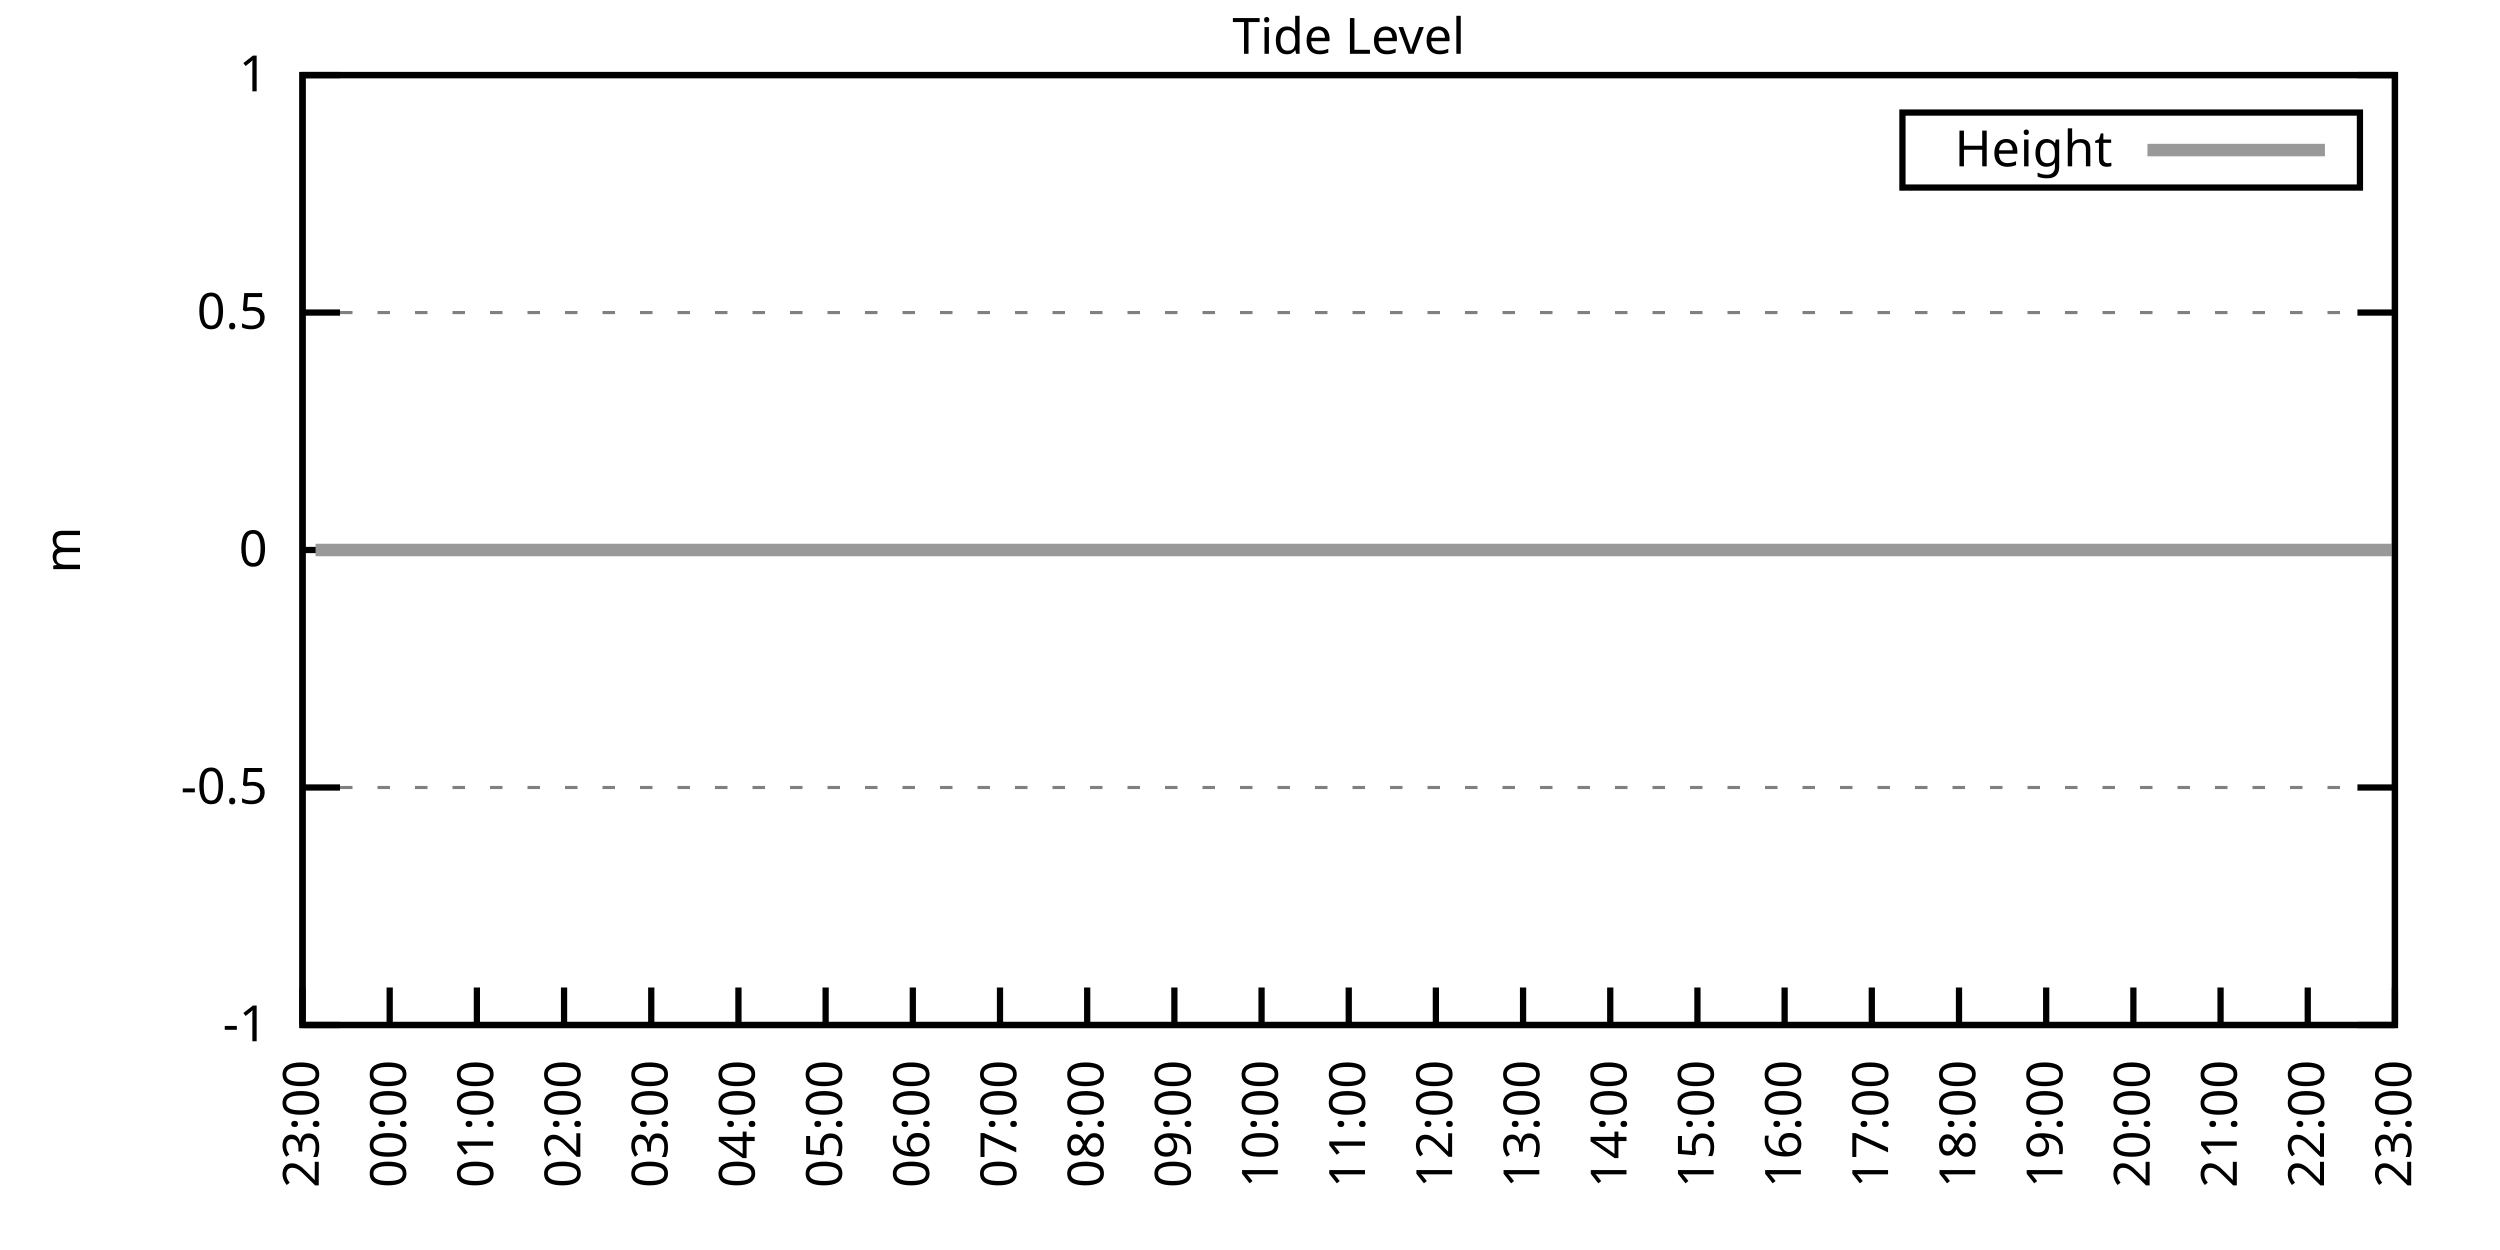
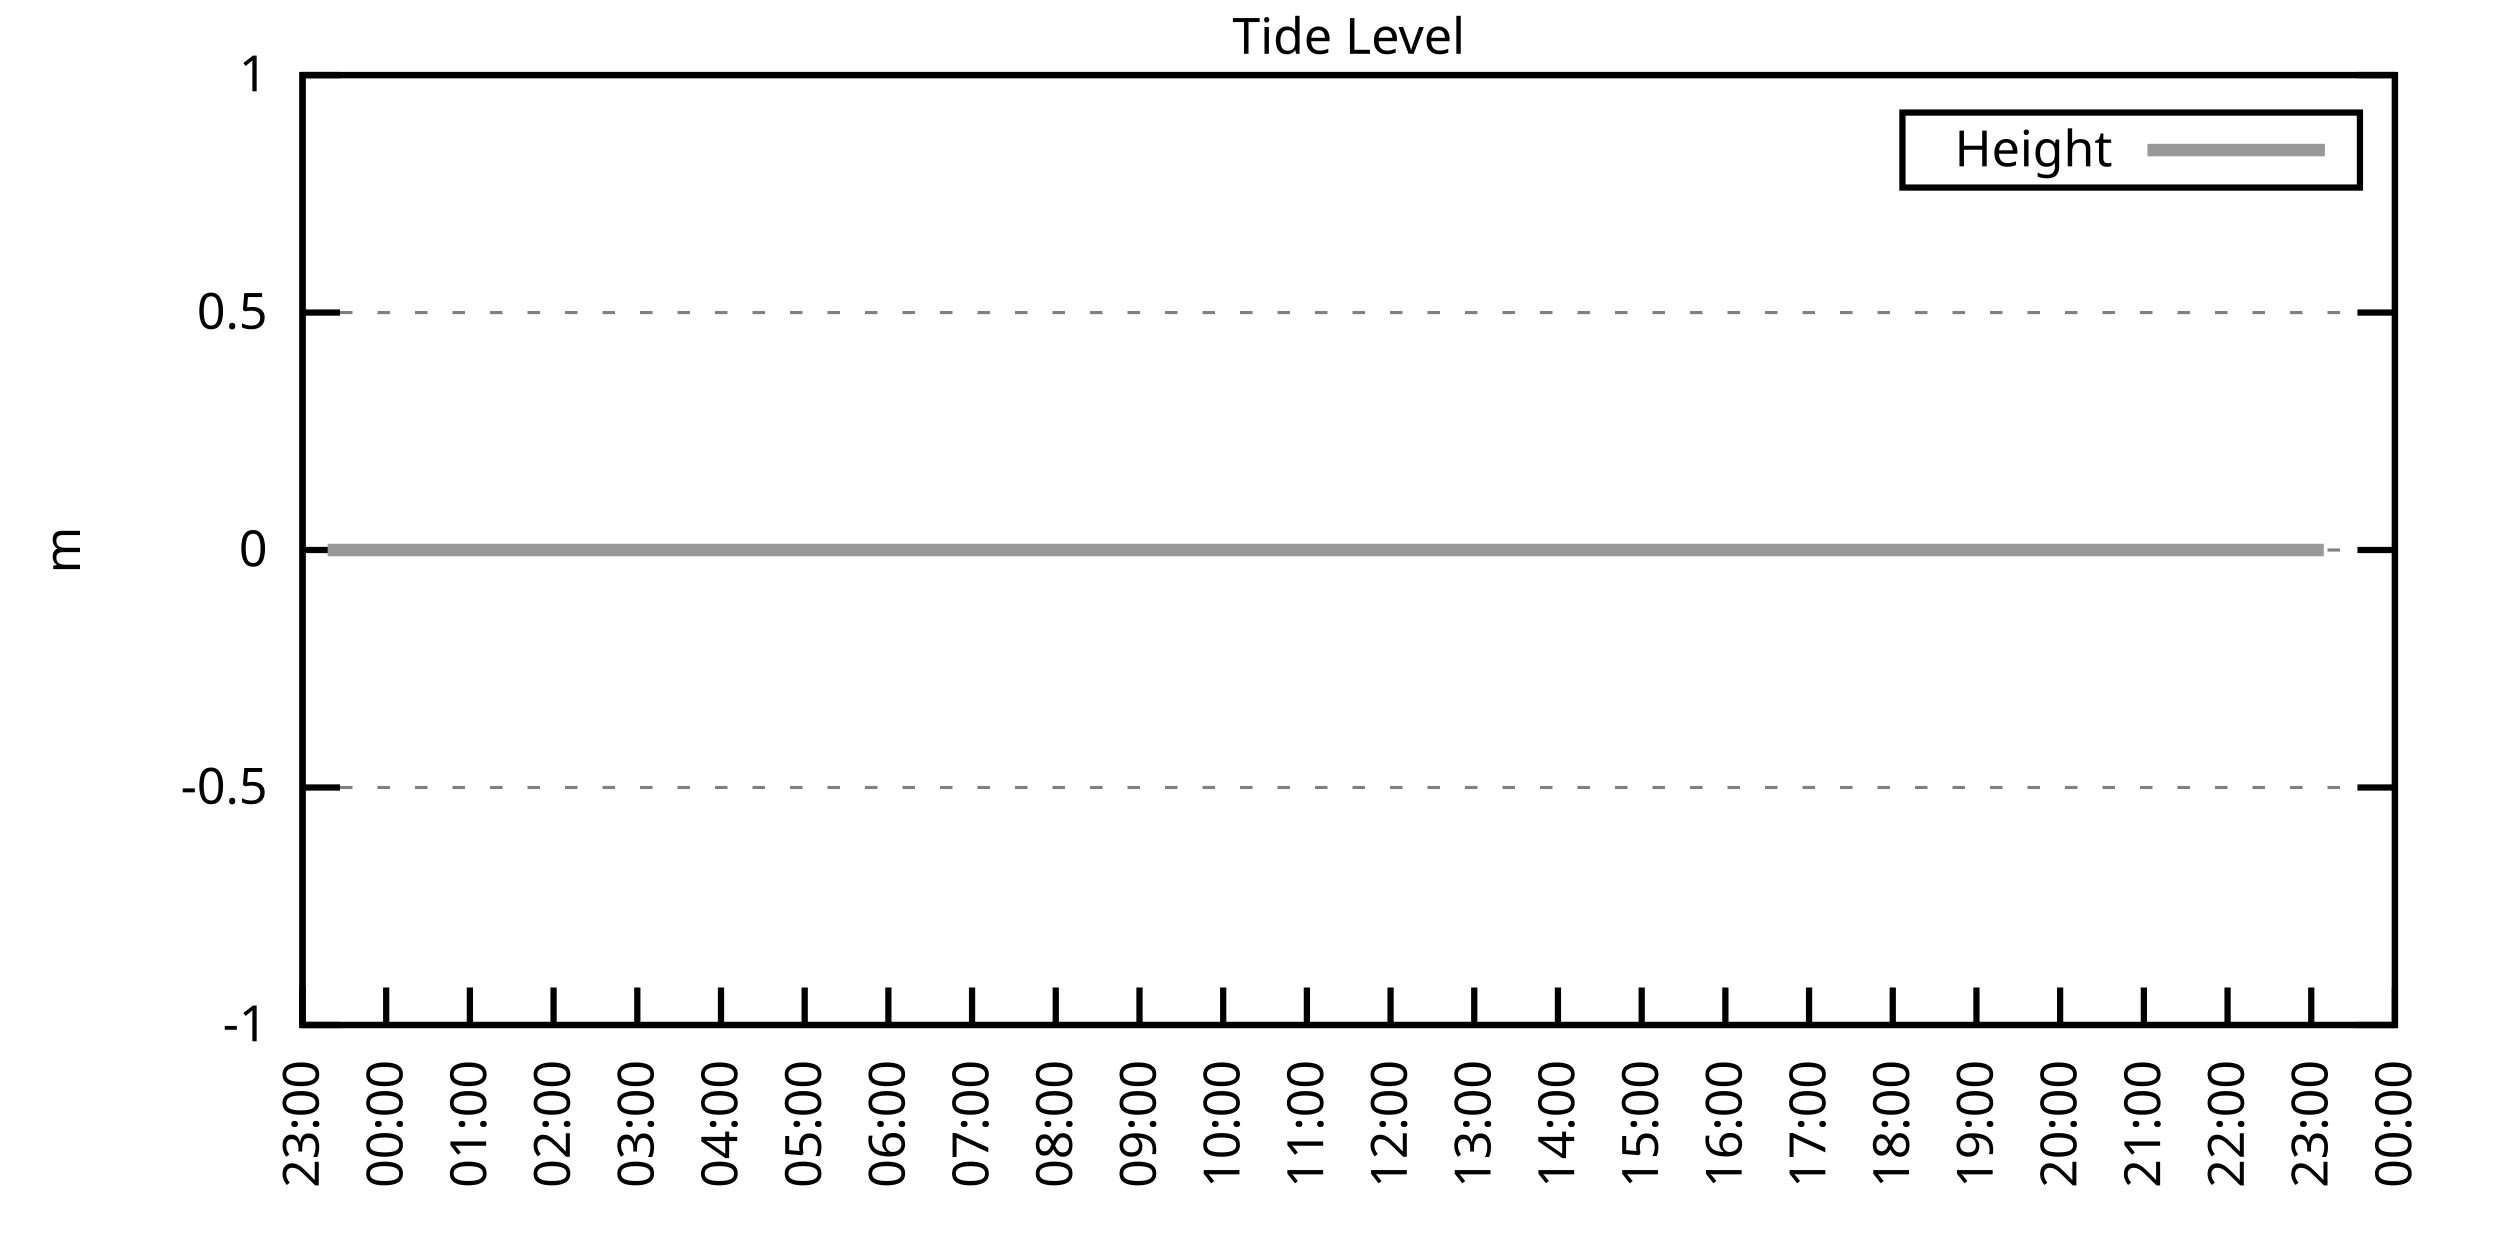
<svg xmlns="http://www.w3.org/2000/svg" xmlns:xlink="http://www.w3.org/1999/xlink" width="400" height="200" viewBox="0 0 400 200">
  <g id="gnuplot_canvas">
    <rect x="0" y="0" width="400" height="200" fill="none" />
    <defs>
      <circle id="gpDot" r="0.5" stroke-width="0.5" stroke="currentColor" />
      <path id="gpPt0" stroke-width="0.333" stroke="currentColor" d="M-1,0 h2 M0,-1 v2" />
      <path id="gpPt1" stroke-width="0.333" stroke="currentColor" d="M-1,-1 L1,1 M1,-1 L-1,1" />
      <path id="gpPt2" stroke-width="0.333" stroke="currentColor" d="M-1,0 L1,0 M0,-1 L0,1 M-1,-1 L1,1 M-1,1 L1,-1" />
      <rect id="gpPt3" stroke-width="0.333" stroke="currentColor" x="-1" y="-1" width="2" height="2" />
      <rect id="gpPt4" stroke-width="0.333" stroke="currentColor" fill="currentColor" x="-1" y="-1" width="2" height="2" />
      <circle id="gpPt5" stroke-width="0.333" stroke="currentColor" cx="0" cy="0" r="1" />
      <use xlink:href="#gpPt5" id="gpPt6" fill="currentColor" stroke="none" />
      <path id="gpPt7" stroke-width="0.333" stroke="currentColor" d="M0,-1.33 L-1.33,0.67 L1.33,0.67 z" />
      <use xlink:href="#gpPt7" id="gpPt8" fill="currentColor" stroke="none" />
      <use xlink:href="#gpPt7" id="gpPt9" stroke="currentColor" transform="rotate(180)" />
      <use xlink:href="#gpPt9" id="gpPt10" fill="currentColor" stroke="none" />
      <use xlink:href="#gpPt3" id="gpPt11" stroke="currentColor" transform="rotate(45)" />
      <use xlink:href="#gpPt11" id="gpPt12" fill="currentColor" stroke="none" />
      <path id="gpPt13" stroke-width="0.333" stroke="currentColor" d="M0,1.330 L1.265,0.411 L0.782,-1.067 L-0.782,-1.076 L-1.265,0.411 z" />
      <use xlink:href="#gpPt13" id="gpPt14" fill="currentColor" stroke="none" />
      <filter id="textbox" filterUnits="objectBoundingBox" x="0" y="0" height="1" width="1">
        <feFlood flood-color="white" flood-opacity="1" result="bgnd" />
        <feComposite in="SourceGraphic" in2="bgnd" operator="atop" />
      </filter>
      <filter id="greybox" filterUnits="objectBoundingBox" x="0" y="0" height="1" width="1">
        <feFlood flood-color="lightgrey" flood-opacity="1" result="grey" />
        <feComposite in="SourceGraphic" in2="grey" operator="atop" />
      </filter>
    </defs>
    <g fill="none" color="white" stroke="currentColor" stroke-width="1.00" stroke-linecap="butt" stroke-linejoin="miter">
</g>
    <g fill="none" color="black" stroke="currentColor" stroke-width="1.00" stroke-linecap="butt" stroke-linejoin="miter">
      <g stroke="none" shape-rendering="crispEdges">
        <polygon fill="rgb(255, 255, 255)" points="48.40,164.00 383.18,164.00 383.18,12.02 48.40,12.02 " />
      </g>
    </g>
    <g fill="none" color="black" stroke="currentColor" stroke-width="1.00" stroke-linecap="butt" stroke-linejoin="miter">
</g>
    <g fill="none" color="black" stroke="black" stroke-width="0.50" stroke-linecap="butt" stroke-linejoin="miter">
</g>
    <g fill="none" color="gray" stroke="currentColor" stroke-width="0.50" stroke-linecap="butt" stroke-linejoin="miter">
      <path stroke="gray" stroke-dasharray="2,4" class="gridline" d="M48.40,164.00 L383.19,164.00  " />
    </g>
    <g fill="none" color="gray" stroke="gray" stroke-width="1.00" stroke-linecap="butt" stroke-linejoin="miter">
</g>
    <g fill="none" color="black" stroke="currentColor" stroke-width="1.00" stroke-linecap="butt" stroke-linejoin="miter">
      <path stroke="black" d="M48.40,164.00 L54.40,164.00 M383.19,164.00 L377.19,164.00  " />
      <g transform="translate(42.80,166.60)" stroke="none" fill="black" font-family="Sans" font-size="8.00" text-anchor="end">
        <text>
          <tspan font-family="Sans">-1</tspan>
        </text>
      </g>
    </g>
    <g fill="none" color="black" stroke="currentColor" stroke-width="1.00" stroke-linecap="butt" stroke-linejoin="miter">
</g>
    <g fill="none" color="black" stroke="black" stroke-width="0.50" stroke-linecap="butt" stroke-linejoin="miter">
</g>
    <g fill="none" color="gray" stroke="currentColor" stroke-width="0.50" stroke-linecap="butt" stroke-linejoin="miter">
      <path stroke="gray" stroke-dasharray="2,4" class="gridline" d="M48.40,126.00 L383.19,126.00  " />
    </g>
    <g fill="none" color="gray" stroke="gray" stroke-width="1.00" stroke-linecap="butt" stroke-linejoin="miter">
</g>
    <g fill="none" color="black" stroke="currentColor" stroke-width="1.00" stroke-linecap="butt" stroke-linejoin="miter">
      <path stroke="black" d="M48.40,126.00 L54.40,126.00 M383.19,126.00 L377.19,126.00  " />
      <g transform="translate(42.80,128.60)" stroke="none" fill="black" font-family="Sans" font-size="8.00" text-anchor="end">
        <text>
          <tspan font-family="Sans">-0.5</tspan>
        </text>
      </g>
    </g>
    <g fill="none" color="black" stroke="currentColor" stroke-width="1.00" stroke-linecap="butt" stroke-linejoin="miter">
</g>
    <g fill="none" color="black" stroke="black" stroke-width="0.50" stroke-linecap="butt" stroke-linejoin="miter">
</g>
    <g fill="none" color="gray" stroke="currentColor" stroke-width="0.50" stroke-linecap="butt" stroke-linejoin="miter">
      <path stroke="gray" stroke-dasharray="2,4" class="gridline" d="M48.40,88.00 L383.19,88.00  " />
    </g>
    <g fill="none" color="gray" stroke="gray" stroke-width="1.00" stroke-linecap="butt" stroke-linejoin="miter">
</g>
    <g fill="none" color="black" stroke="currentColor" stroke-width="1.00" stroke-linecap="butt" stroke-linejoin="miter">
      <path stroke="black" d="M48.40,88.00 L54.40,88.00 M383.19,88.00 L377.19,88.00  " />
      <g transform="translate(42.80,90.60)" stroke="none" fill="black" font-family="Sans" font-size="8.00" text-anchor="end">
        <text>
          <tspan font-family="Sans"> 0</tspan>
        </text>
      </g>
    </g>
    <g fill="none" color="black" stroke="currentColor" stroke-width="1.00" stroke-linecap="butt" stroke-linejoin="miter">
</g>
    <g fill="none" color="black" stroke="black" stroke-width="0.50" stroke-linecap="butt" stroke-linejoin="miter">
</g>
    <g fill="none" color="gray" stroke="currentColor" stroke-width="0.50" stroke-linecap="butt" stroke-linejoin="miter">
      <path stroke="gray" stroke-dasharray="2,4" class="gridline" d="M48.40,50.01 L383.19,50.01  " />
    </g>
    <g fill="none" color="gray" stroke="gray" stroke-width="1.00" stroke-linecap="butt" stroke-linejoin="miter">
</g>
    <g fill="none" color="black" stroke="currentColor" stroke-width="1.00" stroke-linecap="butt" stroke-linejoin="miter">
      <path stroke="black" d="M48.40,50.01 L54.40,50.01 M383.19,50.01 L377.19,50.01  " />
      <g transform="translate(42.80,52.61)" stroke="none" fill="black" font-family="Sans" font-size="8.00" text-anchor="end">
        <text>
          <tspan font-family="Sans"> 0.5</tspan>
        </text>
      </g>
    </g>
    <g fill="none" color="black" stroke="currentColor" stroke-width="1.00" stroke-linecap="butt" stroke-linejoin="miter">
</g>
    <g fill="none" color="black" stroke="black" stroke-width="0.50" stroke-linecap="butt" stroke-linejoin="miter">
</g>
    <g fill="none" color="gray" stroke="currentColor" stroke-width="0.50" stroke-linecap="butt" stroke-linejoin="miter">
      <path stroke="gray" stroke-dasharray="2,4" class="gridline" d="M48.40,12.01 L383.19,12.01  " />
    </g>
    <g fill="none" color="gray" stroke="gray" stroke-width="1.00" stroke-linecap="butt" stroke-linejoin="miter">
</g>
    <g fill="none" color="black" stroke="currentColor" stroke-width="1.00" stroke-linecap="butt" stroke-linejoin="miter">
      <path stroke="black" d="M48.40,12.01 L54.40,12.01 M383.19,12.01 L377.19,12.01  " />
      <g transform="translate(42.80,14.61)" stroke="none" fill="black" font-family="Sans" font-size="8.00" text-anchor="end">
        <text>
          <tspan font-family="Sans"> 1</tspan>
        </text>
      </g>
    </g>
    <g fill="none" color="black" stroke="currentColor" stroke-width="1.00" stroke-linecap="butt" stroke-linejoin="miter">
      <path stroke="black" d="M48.40,164.00 L48.40,158.00  " />
      <g transform="translate(51.00,169.60) rotate(270.00)" stroke="none" fill="black" font-family="Sans" font-size="8.00" text-anchor="end">
        <text>
          <tspan font-family="Sans">23:00</tspan>
        </text>
      </g>
    </g>
    <g fill="none" color="black" stroke="currentColor" stroke-width="1.00" stroke-linecap="butt" stroke-linejoin="miter">
-       <path stroke="black" d="M62.35,164.00 L62.35,158.00  " />
-       <g transform="translate(64.95,169.60) rotate(270.00)" stroke="none" fill="black" font-family="Sans" font-size="8.00" text-anchor="end">
+       <path stroke="black" d="M61.79,164.00 L61.79,158.00  " />
+       <g transform="translate(64.39,169.60) rotate(270.00)" stroke="none" fill="black" font-family="Sans" font-size="8.00" text-anchor="end">
        <text>
          <tspan font-family="Sans">00:00</tspan>
        </text>
      </g>
    </g>
    <g fill="none" color="black" stroke="currentColor" stroke-width="1.00" stroke-linecap="butt" stroke-linejoin="miter">
-       <path stroke="black" d="M76.30,164.00 L76.30,158.00  " />
-       <g transform="translate(78.90,169.60) rotate(270.00)" stroke="none" fill="black" font-family="Sans" font-size="8.00" text-anchor="end">
+       <path stroke="black" d="M75.18,164.00 L75.18,158.00  " />
+       <g transform="translate(77.78,169.60) rotate(270.00)" stroke="none" fill="black" font-family="Sans" font-size="8.00" text-anchor="end">
        <text>
          <tspan font-family="Sans">01:00</tspan>
        </text>
      </g>
    </g>
    <g fill="none" color="black" stroke="currentColor" stroke-width="1.00" stroke-linecap="butt" stroke-linejoin="miter">
-       <path stroke="black" d="M90.25,164.00 L90.25,158.00  " />
-       <g transform="translate(92.85,169.60) rotate(270.00)" stroke="none" fill="black" font-family="Sans" font-size="8.00" text-anchor="end">
+       <path stroke="black" d="M88.57,164.00 L88.57,158.00  " />
+       <g transform="translate(91.17,169.60) rotate(270.00)" stroke="none" fill="black" font-family="Sans" font-size="8.00" text-anchor="end">
        <text>
          <tspan font-family="Sans">02:00</tspan>
        </text>
      </g>
    </g>
    <g fill="none" color="black" stroke="currentColor" stroke-width="1.00" stroke-linecap="butt" stroke-linejoin="miter">
-       <path stroke="black" d="M104.20,164.00 L104.20,158.00  " />
-       <g transform="translate(106.80,169.60) rotate(270.00)" stroke="none" fill="black" font-family="Sans" font-size="8.00" text-anchor="end">
+       <path stroke="black" d="M101.97,164.00 L101.97,158.00  " />
+       <g transform="translate(104.57,169.60) rotate(270.00)" stroke="none" fill="black" font-family="Sans" font-size="8.00" text-anchor="end">
        <text>
          <tspan font-family="Sans">03:00</tspan>
        </text>
      </g>
    </g>
    <g fill="none" color="black" stroke="currentColor" stroke-width="1.00" stroke-linecap="butt" stroke-linejoin="miter">
-       <path stroke="black" d="M118.15,164.00 L118.15,158.00  " />
-       <g transform="translate(120.75,169.60) rotate(270.00)" stroke="none" fill="black" font-family="Sans" font-size="8.00" text-anchor="end">
+       <path stroke="black" d="M115.36,164.00 L115.36,158.00  " />
+       <g transform="translate(117.96,169.60) rotate(270.00)" stroke="none" fill="black" font-family="Sans" font-size="8.00" text-anchor="end">
        <text>
          <tspan font-family="Sans">04:00</tspan>
        </text>
      </g>
    </g>
    <g fill="none" color="black" stroke="currentColor" stroke-width="1.00" stroke-linecap="butt" stroke-linejoin="miter">
-       <path stroke="black" d="M132.10,164.00 L132.10,158.00  " />
-       <g transform="translate(134.70,169.60) rotate(270.00)" stroke="none" fill="black" font-family="Sans" font-size="8.00" text-anchor="end">
+       <path stroke="black" d="M128.75,164.00 L128.75,158.00  " />
+       <g transform="translate(131.35,169.60) rotate(270.00)" stroke="none" fill="black" font-family="Sans" font-size="8.00" text-anchor="end">
        <text>
          <tspan font-family="Sans">05:00</tspan>
        </text>
      </g>
    </g>
    <g fill="none" color="black" stroke="currentColor" stroke-width="1.00" stroke-linecap="butt" stroke-linejoin="miter">
-       <path stroke="black" d="M146.05,164.00 L146.05,158.00  " />
-       <g transform="translate(148.65,169.60) rotate(270.00)" stroke="none" fill="black" font-family="Sans" font-size="8.00" text-anchor="end">
+       <path stroke="black" d="M142.14,164.00 L142.14,158.00  " />
+       <g transform="translate(144.74,169.60) rotate(270.00)" stroke="none" fill="black" font-family="Sans" font-size="8.00" text-anchor="end">
        <text>
          <tspan font-family="Sans">06:00</tspan>
        </text>
      </g>
    </g>
    <g fill="none" color="black" stroke="currentColor" stroke-width="1.00" stroke-linecap="butt" stroke-linejoin="miter">
-       <path stroke="black" d="M160.00,164.00 L160.00,158.00  " />
-       <g transform="translate(162.60,169.60) rotate(270.00)" stroke="none" fill="black" font-family="Sans" font-size="8.00" text-anchor="end">
+       <path stroke="black" d="M155.53,164.00 L155.53,158.00  " />
+       <g transform="translate(158.13,169.60) rotate(270.00)" stroke="none" fill="black" font-family="Sans" font-size="8.00" text-anchor="end">
        <text>
          <tspan font-family="Sans">07:00</tspan>
        </text>
      </g>
    </g>
    <g fill="none" color="black" stroke="currentColor" stroke-width="1.00" stroke-linecap="butt" stroke-linejoin="miter">
-       <path stroke="black" d="M173.95,164.00 L173.95,158.00  " />
-       <g transform="translate(176.55,169.60) rotate(270.00)" stroke="none" fill="black" font-family="Sans" font-size="8.00" text-anchor="end">
+       <path stroke="black" d="M168.92,164.00 L168.92,158.00  " />
+       <g transform="translate(171.52,169.60) rotate(270.00)" stroke="none" fill="black" font-family="Sans" font-size="8.00" text-anchor="end">
        <text>
          <tspan font-family="Sans">08:00</tspan>
        </text>
      </g>
    </g>
    <g fill="none" color="black" stroke="currentColor" stroke-width="1.00" stroke-linecap="butt" stroke-linejoin="miter">
-       <path stroke="black" d="M187.90,164.00 L187.90,158.00  " />
-       <g transform="translate(190.50,169.60) rotate(270.00)" stroke="none" fill="black" font-family="Sans" font-size="8.00" text-anchor="end">
+       <path stroke="black" d="M182.32,164.00 L182.32,158.00  " />
+       <g transform="translate(184.92,169.60) rotate(270.00)" stroke="none" fill="black" font-family="Sans" font-size="8.00" text-anchor="end">
        <text>
          <tspan font-family="Sans">09:00</tspan>
        </text>
      </g>
    </g>
    <g fill="none" color="black" stroke="currentColor" stroke-width="1.00" stroke-linecap="butt" stroke-linejoin="miter">
-       <path stroke="black" d="M201.85,164.00 L201.85,158.00  " />
-       <g transform="translate(204.45,169.60) rotate(270.00)" stroke="none" fill="black" font-family="Sans" font-size="8.00" text-anchor="end">
+       <path stroke="black" d="M195.71,164.00 L195.71,158.00  " />
+       <g transform="translate(198.31,169.60) rotate(270.00)" stroke="none" fill="black" font-family="Sans" font-size="8.00" text-anchor="end">
        <text>
          <tspan font-family="Sans">10:00</tspan>
        </text>
      </g>
    </g>
    <g fill="none" color="black" stroke="currentColor" stroke-width="1.00" stroke-linecap="butt" stroke-linejoin="miter">
-       <path stroke="black" d="M215.80,164.00 L215.80,158.00  " />
-       <g transform="translate(218.40,169.60) rotate(270.00)" stroke="none" fill="black" font-family="Sans" font-size="8.00" text-anchor="end">
+       <path stroke="black" d="M209.10,164.00 L209.10,158.00  " />
+       <g transform="translate(211.70,169.60) rotate(270.00)" stroke="none" fill="black" font-family="Sans" font-size="8.00" text-anchor="end">
        <text>
          <tspan font-family="Sans">11:00</tspan>
        </text>
      </g>
    </g>
    <g fill="none" color="black" stroke="currentColor" stroke-width="1.00" stroke-linecap="butt" stroke-linejoin="miter">
-       <path stroke="black" d="M229.74,164.00 L229.74,158.00  " />
-       <g transform="translate(232.34,169.60) rotate(270.00)" stroke="none" fill="black" font-family="Sans" font-size="8.00" text-anchor="end">
+       <path stroke="black" d="M222.49,164.00 L222.49,158.00  " />
+       <g transform="translate(225.09,169.60) rotate(270.00)" stroke="none" fill="black" font-family="Sans" font-size="8.00" text-anchor="end">
        <text>
          <tspan font-family="Sans">12:00</tspan>
        </text>
      </g>
    </g>
    <g fill="none" color="black" stroke="currentColor" stroke-width="1.00" stroke-linecap="butt" stroke-linejoin="miter">
-       <path stroke="black" d="M243.69,164.00 L243.69,158.00  " />
-       <g transform="translate(246.29,169.60) rotate(270.00)" stroke="none" fill="black" font-family="Sans" font-size="8.00" text-anchor="end">
+       <path stroke="black" d="M235.88,164.00 L235.88,158.00  " />
+       <g transform="translate(238.48,169.60) rotate(270.00)" stroke="none" fill="black" font-family="Sans" font-size="8.00" text-anchor="end">
        <text>
          <tspan font-family="Sans">13:00</tspan>
        </text>
      </g>
    </g>
    <g fill="none" color="black" stroke="currentColor" stroke-width="1.00" stroke-linecap="butt" stroke-linejoin="miter">
-       <path stroke="black" d="M257.64,164.00 L257.64,158.00  " />
-       <g transform="translate(260.24,169.60) rotate(270.00)" stroke="none" fill="black" font-family="Sans" font-size="8.00" text-anchor="end">
+       <path stroke="black" d="M249.27,164.00 L249.27,158.00  " />
+       <g transform="translate(251.87,169.60) rotate(270.00)" stroke="none" fill="black" font-family="Sans" font-size="8.00" text-anchor="end">
        <text>
          <tspan font-family="Sans">14:00</tspan>
        </text>
      </g>
    </g>
    <g fill="none" color="black" stroke="currentColor" stroke-width="1.00" stroke-linecap="butt" stroke-linejoin="miter">
-       <path stroke="black" d="M271.59,164.00 L271.59,158.00  " />
-       <g transform="translate(274.19,169.60) rotate(270.00)" stroke="none" fill="black" font-family="Sans" font-size="8.00" text-anchor="end">
+       <path stroke="black" d="M262.67,164.00 L262.67,158.00  " />
+       <g transform="translate(265.27,169.60) rotate(270.00)" stroke="none" fill="black" font-family="Sans" font-size="8.00" text-anchor="end">
        <text>
          <tspan font-family="Sans">15:00</tspan>
        </text>
      </g>
    </g>
    <g fill="none" color="black" stroke="currentColor" stroke-width="1.00" stroke-linecap="butt" stroke-linejoin="miter">
-       <path stroke="black" d="M285.54,164.00 L285.54,158.00  " />
-       <g transform="translate(288.14,169.60) rotate(270.00)" stroke="none" fill="black" font-family="Sans" font-size="8.00" text-anchor="end">
+       <path stroke="black" d="M276.06,164.00 L276.06,158.00  " />
+       <g transform="translate(278.66,169.60) rotate(270.00)" stroke="none" fill="black" font-family="Sans" font-size="8.00" text-anchor="end">
        <text>
          <tspan font-family="Sans">16:00</tspan>
        </text>
      </g>
    </g>
    <g fill="none" color="black" stroke="currentColor" stroke-width="1.00" stroke-linecap="butt" stroke-linejoin="miter">
-       <path stroke="black" d="M299.49,164.00 L299.49,158.00  " />
-       <g transform="translate(302.09,169.60) rotate(270.00)" stroke="none" fill="black" font-family="Sans" font-size="8.00" text-anchor="end">
+       <path stroke="black" d="M289.45,164.00 L289.45,158.00  " />
+       <g transform="translate(292.05,169.60) rotate(270.00)" stroke="none" fill="black" font-family="Sans" font-size="8.00" text-anchor="end">
        <text>
          <tspan font-family="Sans">17:00</tspan>
        </text>
      </g>
    </g>
    <g fill="none" color="black" stroke="currentColor" stroke-width="1.00" stroke-linecap="butt" stroke-linejoin="miter">
-       <path stroke="black" d="M313.44,164.00 L313.44,158.00  " />
-       <g transform="translate(316.04,169.60) rotate(270.00)" stroke="none" fill="black" font-family="Sans" font-size="8.00" text-anchor="end">
+       <path stroke="black" d="M302.84,164.00 L302.84,158.00  " />
+       <g transform="translate(305.44,169.60) rotate(270.00)" stroke="none" fill="black" font-family="Sans" font-size="8.00" text-anchor="end">
        <text>
          <tspan font-family="Sans">18:00</tspan>
        </text>
      </g>
    </g>
    <g fill="none" color="black" stroke="currentColor" stroke-width="1.00" stroke-linecap="butt" stroke-linejoin="miter">
-       <path stroke="black" d="M327.39,164.00 L327.39,158.00  " />
-       <g transform="translate(329.99,169.60) rotate(270.00)" stroke="none" fill="black" font-family="Sans" font-size="8.00" text-anchor="end">
+       <path stroke="black" d="M316.23,164.00 L316.23,158.00  " />
+       <g transform="translate(318.83,169.60) rotate(270.00)" stroke="none" fill="black" font-family="Sans" font-size="8.00" text-anchor="end">
        <text>
          <tspan font-family="Sans">19:00</tspan>
        </text>
      </g>
    </g>
    <g fill="none" color="black" stroke="currentColor" stroke-width="1.00" stroke-linecap="butt" stroke-linejoin="miter">
-       <path stroke="black" d="M341.34,164.00 L341.34,158.00  " />
-       <g transform="translate(343.94,169.60) rotate(270.00)" stroke="none" fill="black" font-family="Sans" font-size="8.00" text-anchor="end">
+       <path stroke="black" d="M329.62,164.00 L329.62,158.00  " />
+       <g transform="translate(332.22,169.60) rotate(270.00)" stroke="none" fill="black" font-family="Sans" font-size="8.00" text-anchor="end">
        <text>
          <tspan font-family="Sans">20:00</tspan>
        </text>
      </g>
    </g>
    <g fill="none" color="black" stroke="currentColor" stroke-width="1.00" stroke-linecap="butt" stroke-linejoin="miter">
-       <path stroke="black" d="M355.29,164.00 L355.29,158.00  " />
-       <g transform="translate(357.89,169.60) rotate(270.00)" stroke="none" fill="black" font-family="Sans" font-size="8.00" text-anchor="end">
+       <path stroke="black" d="M343.02,164.00 L343.02,158.00  " />
+       <g transform="translate(345.62,169.60) rotate(270.00)" stroke="none" fill="black" font-family="Sans" font-size="8.00" text-anchor="end">
        <text>
          <tspan font-family="Sans">21:00</tspan>
        </text>
      </g>
    </g>
    <g fill="none" color="black" stroke="currentColor" stroke-width="1.00" stroke-linecap="butt" stroke-linejoin="miter">
-       <path stroke="black" d="M369.24,164.00 L369.24,158.00  " />
-       <g transform="translate(371.84,169.60) rotate(270.00)" stroke="none" fill="black" font-family="Sans" font-size="8.00" text-anchor="end">
+       <path stroke="black" d="M356.41,164.00 L356.41,158.00  " />
+       <g transform="translate(359.01,169.60) rotate(270.00)" stroke="none" fill="black" font-family="Sans" font-size="8.00" text-anchor="end">
        <text>
          <tspan font-family="Sans">22:00</tspan>
+         </text>
+       </g>
+     </g>
+     <g fill="none" color="black" stroke="currentColor" stroke-width="1.00" stroke-linecap="butt" stroke-linejoin="miter">
+       <path stroke="black" d="M369.80,164.00 L369.80,158.00  " />
+       <g transform="translate(372.40,169.60) rotate(270.00)" stroke="none" fill="black" font-family="Sans" font-size="8.00" text-anchor="end">
+         <text>
+           <tspan font-family="Sans">23:00</tspan>
        </text>
      </g>
    </g>
    <g fill="none" color="black" stroke="currentColor" stroke-width="1.00" stroke-linecap="butt" stroke-linejoin="miter">
      <path stroke="black" d="M383.19,164.00 L383.19,158.00  " />
      <g transform="translate(385.79,169.60) rotate(270.00)" stroke="none" fill="black" font-family="Sans" font-size="8.00" text-anchor="end">
        <text>
-           <tspan font-family="Sans">23:00</tspan>
+           <tspan font-family="Sans">00:00</tspan>
        </text>
      </g>
    </g>
    <g fill="none" color="black" stroke="currentColor" stroke-width="1.00" stroke-linecap="butt" stroke-linejoin="miter">
</g>
    <g fill="none" color="black" stroke="currentColor" stroke-width="1.00" stroke-linecap="butt" stroke-linejoin="miter">
      <path stroke="black" d="M48.40,12.01 L48.40,164.00 L383.19,164.00 L383.19,12.01 L48.40,12.01 Z  " />
    </g>
    <g fill="none" color="black" stroke="currentColor" stroke-width="1.00" stroke-linecap="butt" stroke-linejoin="miter">
</g>
    <g fill="none" color="black" stroke="currentColor" stroke-width="1.00" stroke-linecap="butt" stroke-linejoin="miter">
      <path stroke="black" d="M304.39,30.01 L304.39,18.01 L377.59,18.01 L377.59,30.01 L304.39,30.01 Z  " />
    </g>
    <g id="Tide_level_plot_1">
      <g fill="none" color="white" stroke="black" stroke-width="2.00" stroke-linecap="butt" stroke-linejoin="miter">
</g>
      <g fill="none" color="black" stroke="currentColor" stroke-width="2.00" stroke-linecap="butt" stroke-linejoin="miter">
        <g transform="translate(337.99,26.61)" stroke="none" fill="black" font-family="Sans" font-size="8.00" text-anchor="end">
          <text>
            <tspan font-family="Sans">Height</tspan>
          </text>
        </g>
      </g>
      <g fill="none" color="black" stroke="currentColor" stroke-width="2.00" stroke-linecap="butt" stroke-linejoin="miter">
-         <path stroke="rgb(153, 153, 153)" d="M343.59,24.01 L371.99,24.01 M50.49,88.00 L52.58,88.00 L54.68,88.00 L57.23,88.00 L59.33,88.00 L61.88,88.00   L64.21,88.00 L66.30,88.00 L68.86,88.00 L71.42,88.00 L73.74,88.00 L75.60,88.00 L78.39,88.00 L80.25,88.00   L82.81,88.00 L85.37,88.00 L87.23,88.00 L89.32,88.00 L92.11,88.00 L94.43,88.00 L96.76,88.00 L99.08,88.00   L101.41,88.00 L103.73,88.00 L106.06,88.00 L108.62,88.00 L110.94,88.00 L113.27,88.00 L115.59,88.00 L117.68,88.00   L120.24,88.00 L122.33,88.00 L124.89,88.00 L126.75,88.00 L129.54,88.00 L131.63,88.00 L133.72,88.00 L136.28,88.00   L138.61,88.00 L140.93,88.00 L143.49,88.00 L145.58,88.00 L148.14,88.00 L150.23,88.00 L152.56,88.00 L154.65,88.00   L157.21,88.00 L159.53,88.00 L162.09,88.00 L164.18,88.00 L166.74,88.00 L169.06,88.00 L171.39,88.00 L173.71,88.00   L175.81,88.00 L178.13,88.00 L180.46,88.00 L182.78,88.00 L185.11,88.00 L187.66,88.00 L189.99,88.00 L192.08,88.00   L194.64,88.00 L196.96,88.00 L198.82,88.00 L201.15,88.00 L203.71,88.00 L206.03,88.00 L208.36,88.00 L210.91,88.00   L212.77,88.00 L215.10,88.00 L217.89,88.00 L219.98,88.00 L222.30,88.00 L224.63,88.00 L227.19,88.00 L229.28,88.00   L231.60,88.00 L234.16,88.00 L236.49,88.00 L238.58,88.00 L240.90,88.00 L243.46,88.00 L245.32,88.00 L247.88,88.00   L250.44,88.00 L252.76,88.00 L254.62,88.00 L257.18,88.00 L259.27,88.00 L262.06,88.00 L264.15,88.00 L266.25,88.00   L269.04,88.00 L271.13,88.00 L273.22,88.00 L276.01,88.00 L278.10,88.00 L280.66,88.00 L282.99,88.00 L285.08,88.00   L287.40,88.00 L289.73,88.00 L292.05,88.00 L294.38,88.00 L296.94,88.00 L299.26,88.00 L301.35,88.00 L303.68,88.00   L306.23,88.00 L308.33,88.00 L310.65,88.00 L312.98,88.00 L315.30,88.00 L317.63,88.00 L319.72,88.00 L322.51,88.00   L324.60,88.00 L326.69,88.00 L329.02,88.00 L331.34,88.00 L333.67,88.00 L336.23,88.00 L338.78,88.00 L340.88,88.00   L343.43,88.00 L345.29,88.00 L347.85,88.00 L350.18,88.00 L352.50,88.00 L354.59,88.00 L357.15,88.00 L359.71,88.00   L361.57,88.00 L364.13,88.00 L366.22,88.00 L369.01,88.00 L371.10,88.00 L373.43,88.00 L375.98,88.00 L378.08,88.00   L380.40,88.00 L382.96,88.00  " />
+         <path stroke="rgb(153, 153, 153)" d="M343.59,24.01 L371.99,24.01 M52.42,88.00 L54.43,88.00 L56.88,88.00 L58.89,88.00 L61.35,88.00 L63.58,88.00   L65.59,88.00 L68.04,88.00 L70.50,88.00 L72.73,88.00 L74.51,88.00 L77.19,88.00 L78.98,88.00 L81.43,88.00   L83.89,88.00 L85.67,88.00 L87.68,88.00 L90.36,88.00 L92.59,88.00 L94.82,88.00 L97.06,88.00 L99.29,88.00   L101.52,88.00 L103.75,88.00 L106.21,88.00 L108.44,88.00 L110.67,88.00 L112.90,88.00 L114.91,88.00 L117.37,88.00   L119.38,88.00 L121.83,88.00 L123.62,88.00 L126.29,88.00 L128.30,88.00 L130.31,88.00 L132.77,88.00 L135.00,88.00   L137.23,88.00 L139.69,88.00 L141.69,88.00 L144.15,88.00 L146.16,88.00 L148.39,88.00 L150.40,88.00 L152.85,88.00   L155.09,88.00 L157.54,88.00 L159.55,88.00 L162.01,88.00 L164.24,88.00 L166.47,88.00 L168.70,88.00 L170.71,88.00   L172.94,88.00 L175.17,88.00 L177.41,88.00 L179.64,88.00 L182.09,88.00 L184.32,88.00 L186.33,88.00 L188.79,88.00   L191.02,88.00 L192.81,88.00 L195.04,88.00 L197.49,88.00 L199.73,88.00 L201.96,88.00 L204.41,88.00 L206.20,88.00   L208.43,88.00 L211.11,88.00 L213.12,88.00 L215.35,88.00 L217.58,88.00 L220.04,88.00 L222.04,88.00 L224.28,88.00   L226.73,88.00 L228.96,88.00 L230.97,88.00 L233.20,88.00 L235.66,88.00 L237.44,88.00 L239.90,88.00 L242.36,88.00   L244.59,88.00 L246.37,88.00 L248.83,88.00 L250.84,88.00 L253.51,88.00 L255.52,88.00 L257.53,88.00 L260.21,88.00   L262.22,88.00 L264.23,88.00 L266.91,88.00 L268.92,88.00 L271.37,88.00 L273.60,88.00 L275.61,88.00 L277.84,88.00   L280.07,88.00 L282.31,88.00 L284.54,88.00 L286.99,88.00 L289.23,88.00 L291.23,88.00 L293.47,88.00 L295.92,88.00   L297.93,88.00 L300.16,88.00 L302.39,88.00 L304.63,88.00 L306.86,88.00 L308.87,88.00 L311.54,88.00 L313.55,88.00   L315.56,88.00 L317.79,88.00 L320.03,88.00 L322.26,88.00 L324.71,88.00 L327.17,88.00 L329.18,88.00 L331.63,88.00   L333.42,88.00 L335.87,88.00 L338.10,88.00 L340.34,88.00 L342.35,88.00 L344.80,88.00 L347.26,88.00 L349.04,88.00   L351.50,88.00 L353.51,88.00 L356.18,88.00 L358.19,88.00 L360.42,88.00 L362.88,88.00 L364.89,88.00 L367.12,88.00   L369.58,88.00 L371.81,88.00  " />
      </g>
    </g>
    <g fill="none" color="black" stroke="currentColor" stroke-width="2.00" stroke-linecap="butt" stroke-linejoin="miter">
</g>
    <g fill="none" color="black" stroke="black" stroke-width="1.00" stroke-linecap="butt" stroke-linejoin="miter">
</g>
    <g fill="none" color="black" stroke="currentColor" stroke-width="1.00" stroke-linecap="butt" stroke-linejoin="miter">
      <path stroke="black" d="M48.40,12.01 L48.40,164.00 L383.19,164.00 L383.19,12.01 L48.40,12.01 Z  " />
      <g transform="translate(12.80,88.01) rotate(270.00)" stroke="none" fill="black" font-family="Sans" font-size="8.00" text-anchor="middle">
        <text>
          <tspan font-family="Sans">m</tspan>
        </text>
      </g>
    </g>
    <g fill="none" color="black" stroke="currentColor" stroke-width="1.00" stroke-linecap="butt" stroke-linejoin="miter">
</g>
    <g fill="none" color="black" stroke="currentColor" stroke-width="1.00" stroke-linecap="butt" stroke-linejoin="miter">
      <g transform="translate(215.79,8.61)" stroke="none" fill="black" font-family="Sans" font-size="8.00" text-anchor="middle">
        <text>
          <tspan font-family="Sans">Tide Level</tspan>
        </text>
      </g>
    </g>
    <g fill="none" color="black" stroke="currentColor" stroke-width="1.00" stroke-linecap="butt" stroke-linejoin="miter">
</g>
  </g>
</svg>
